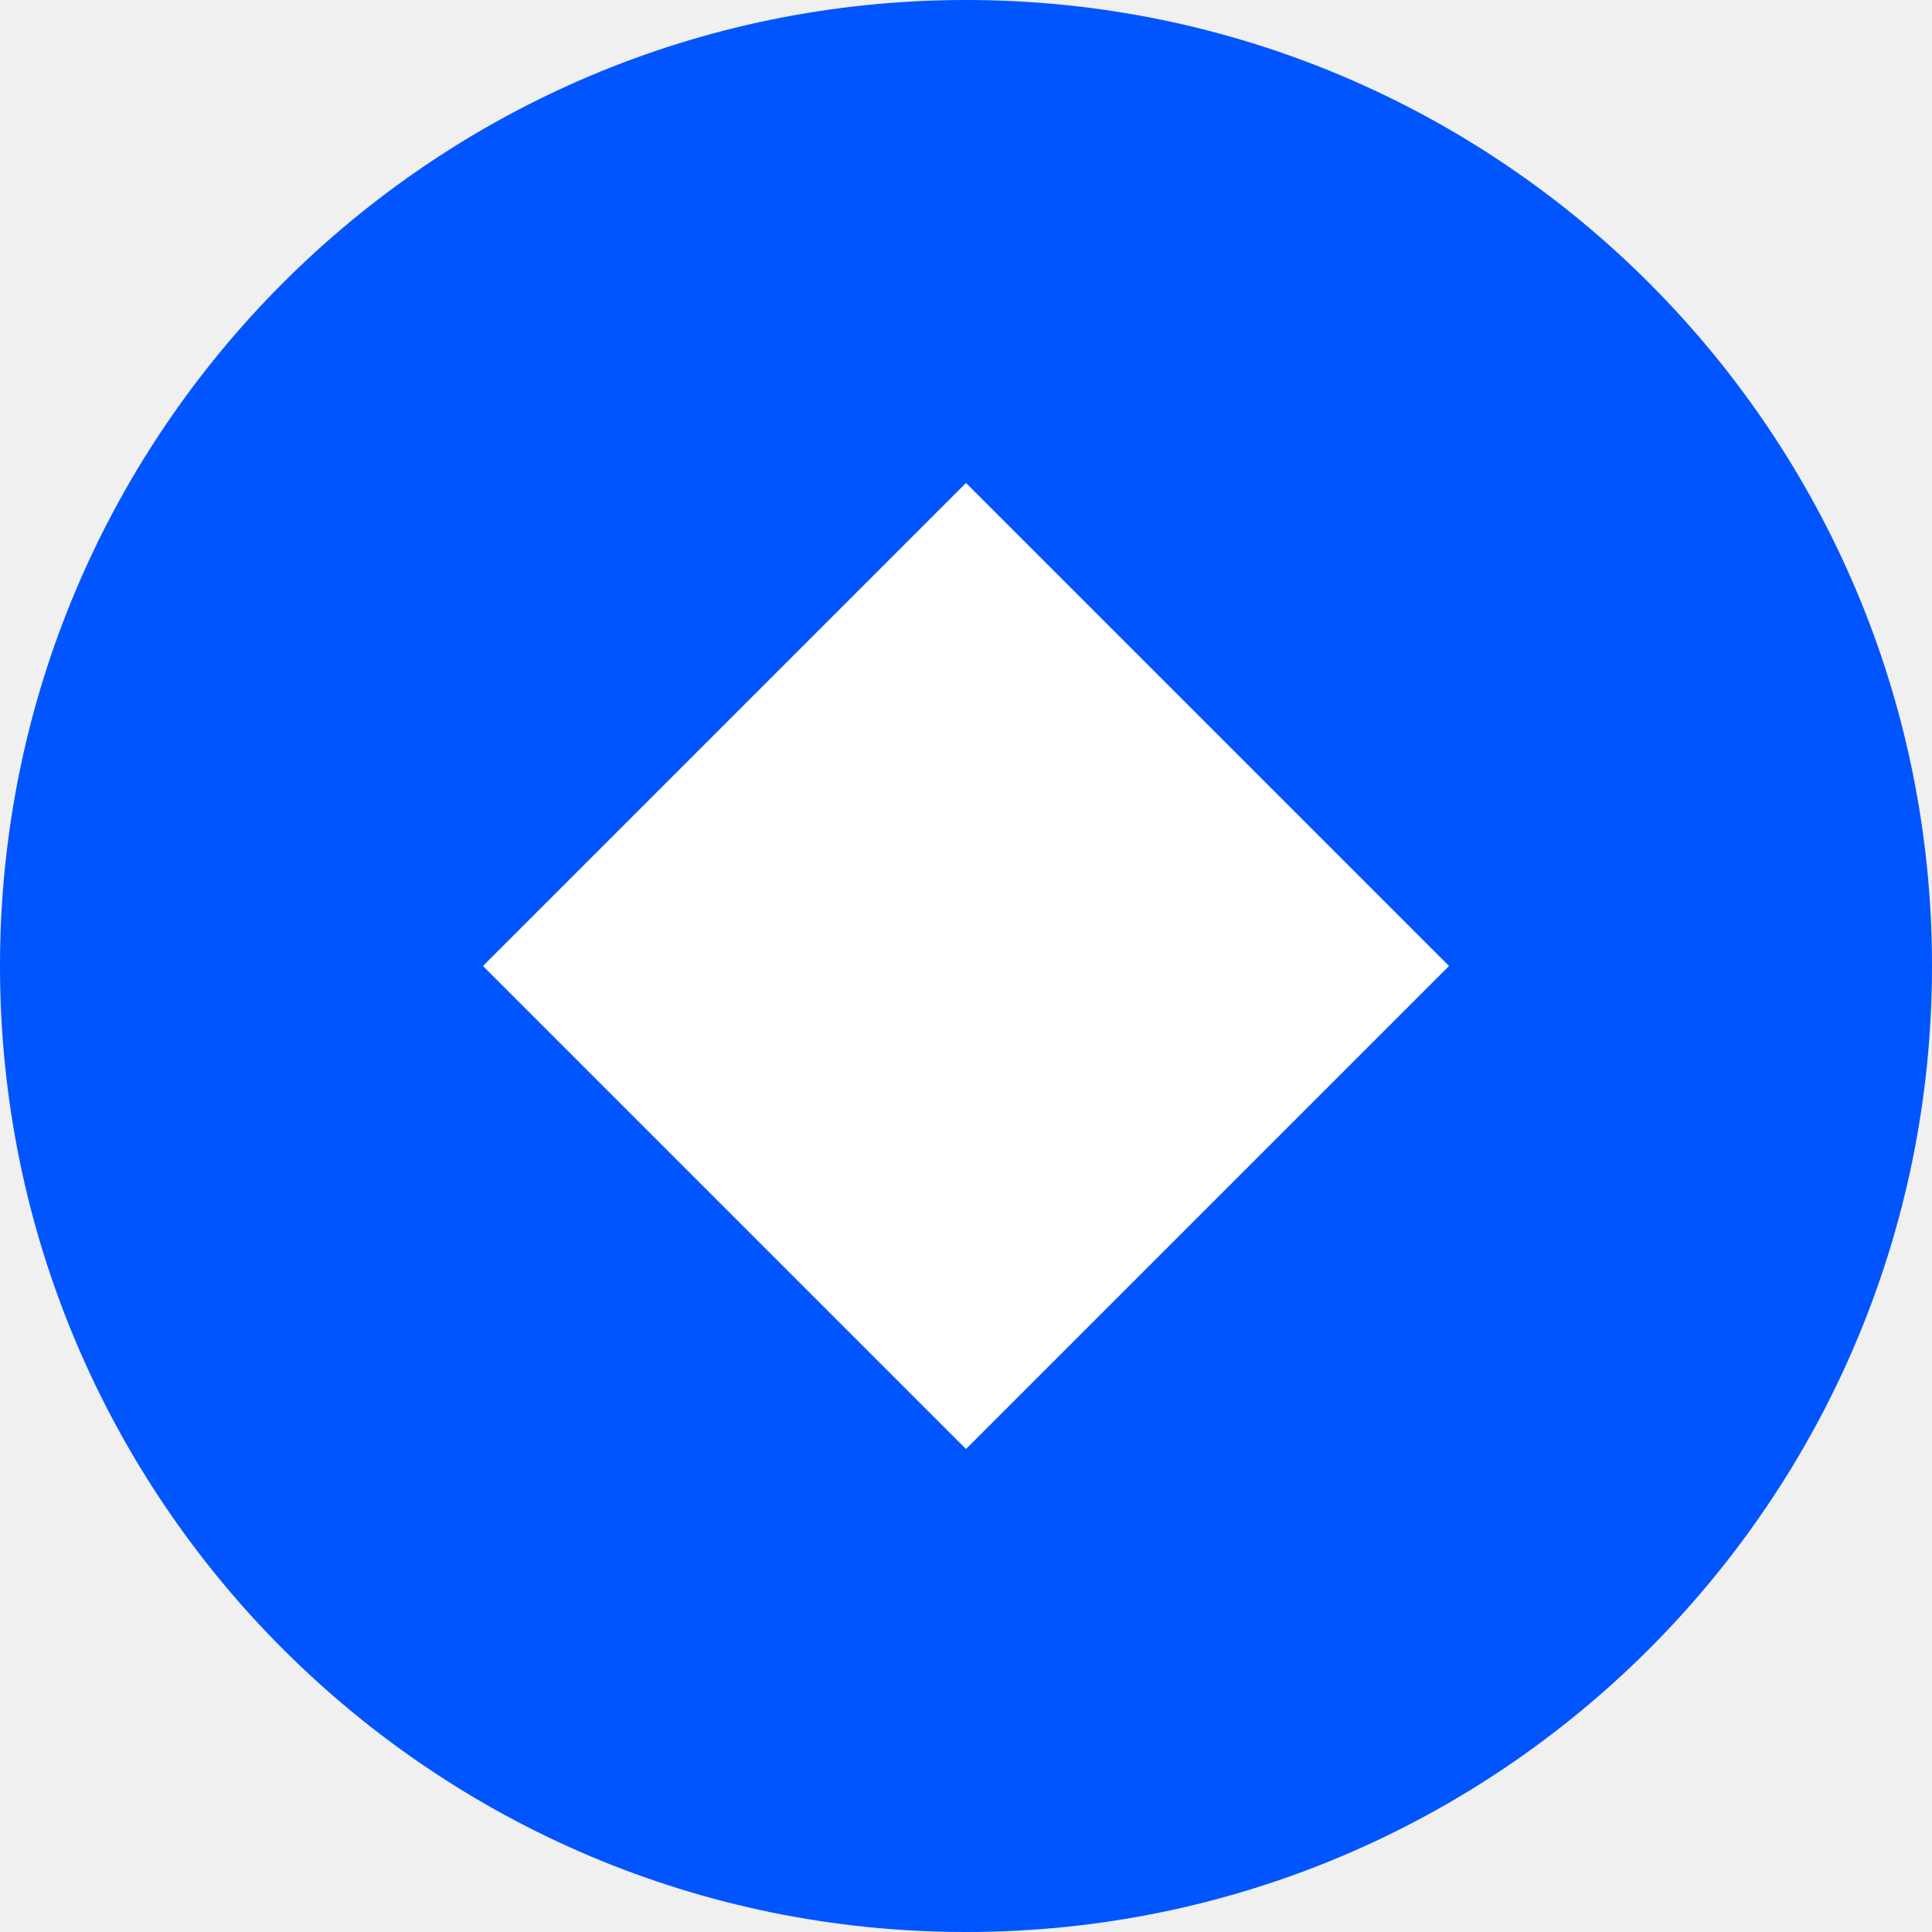
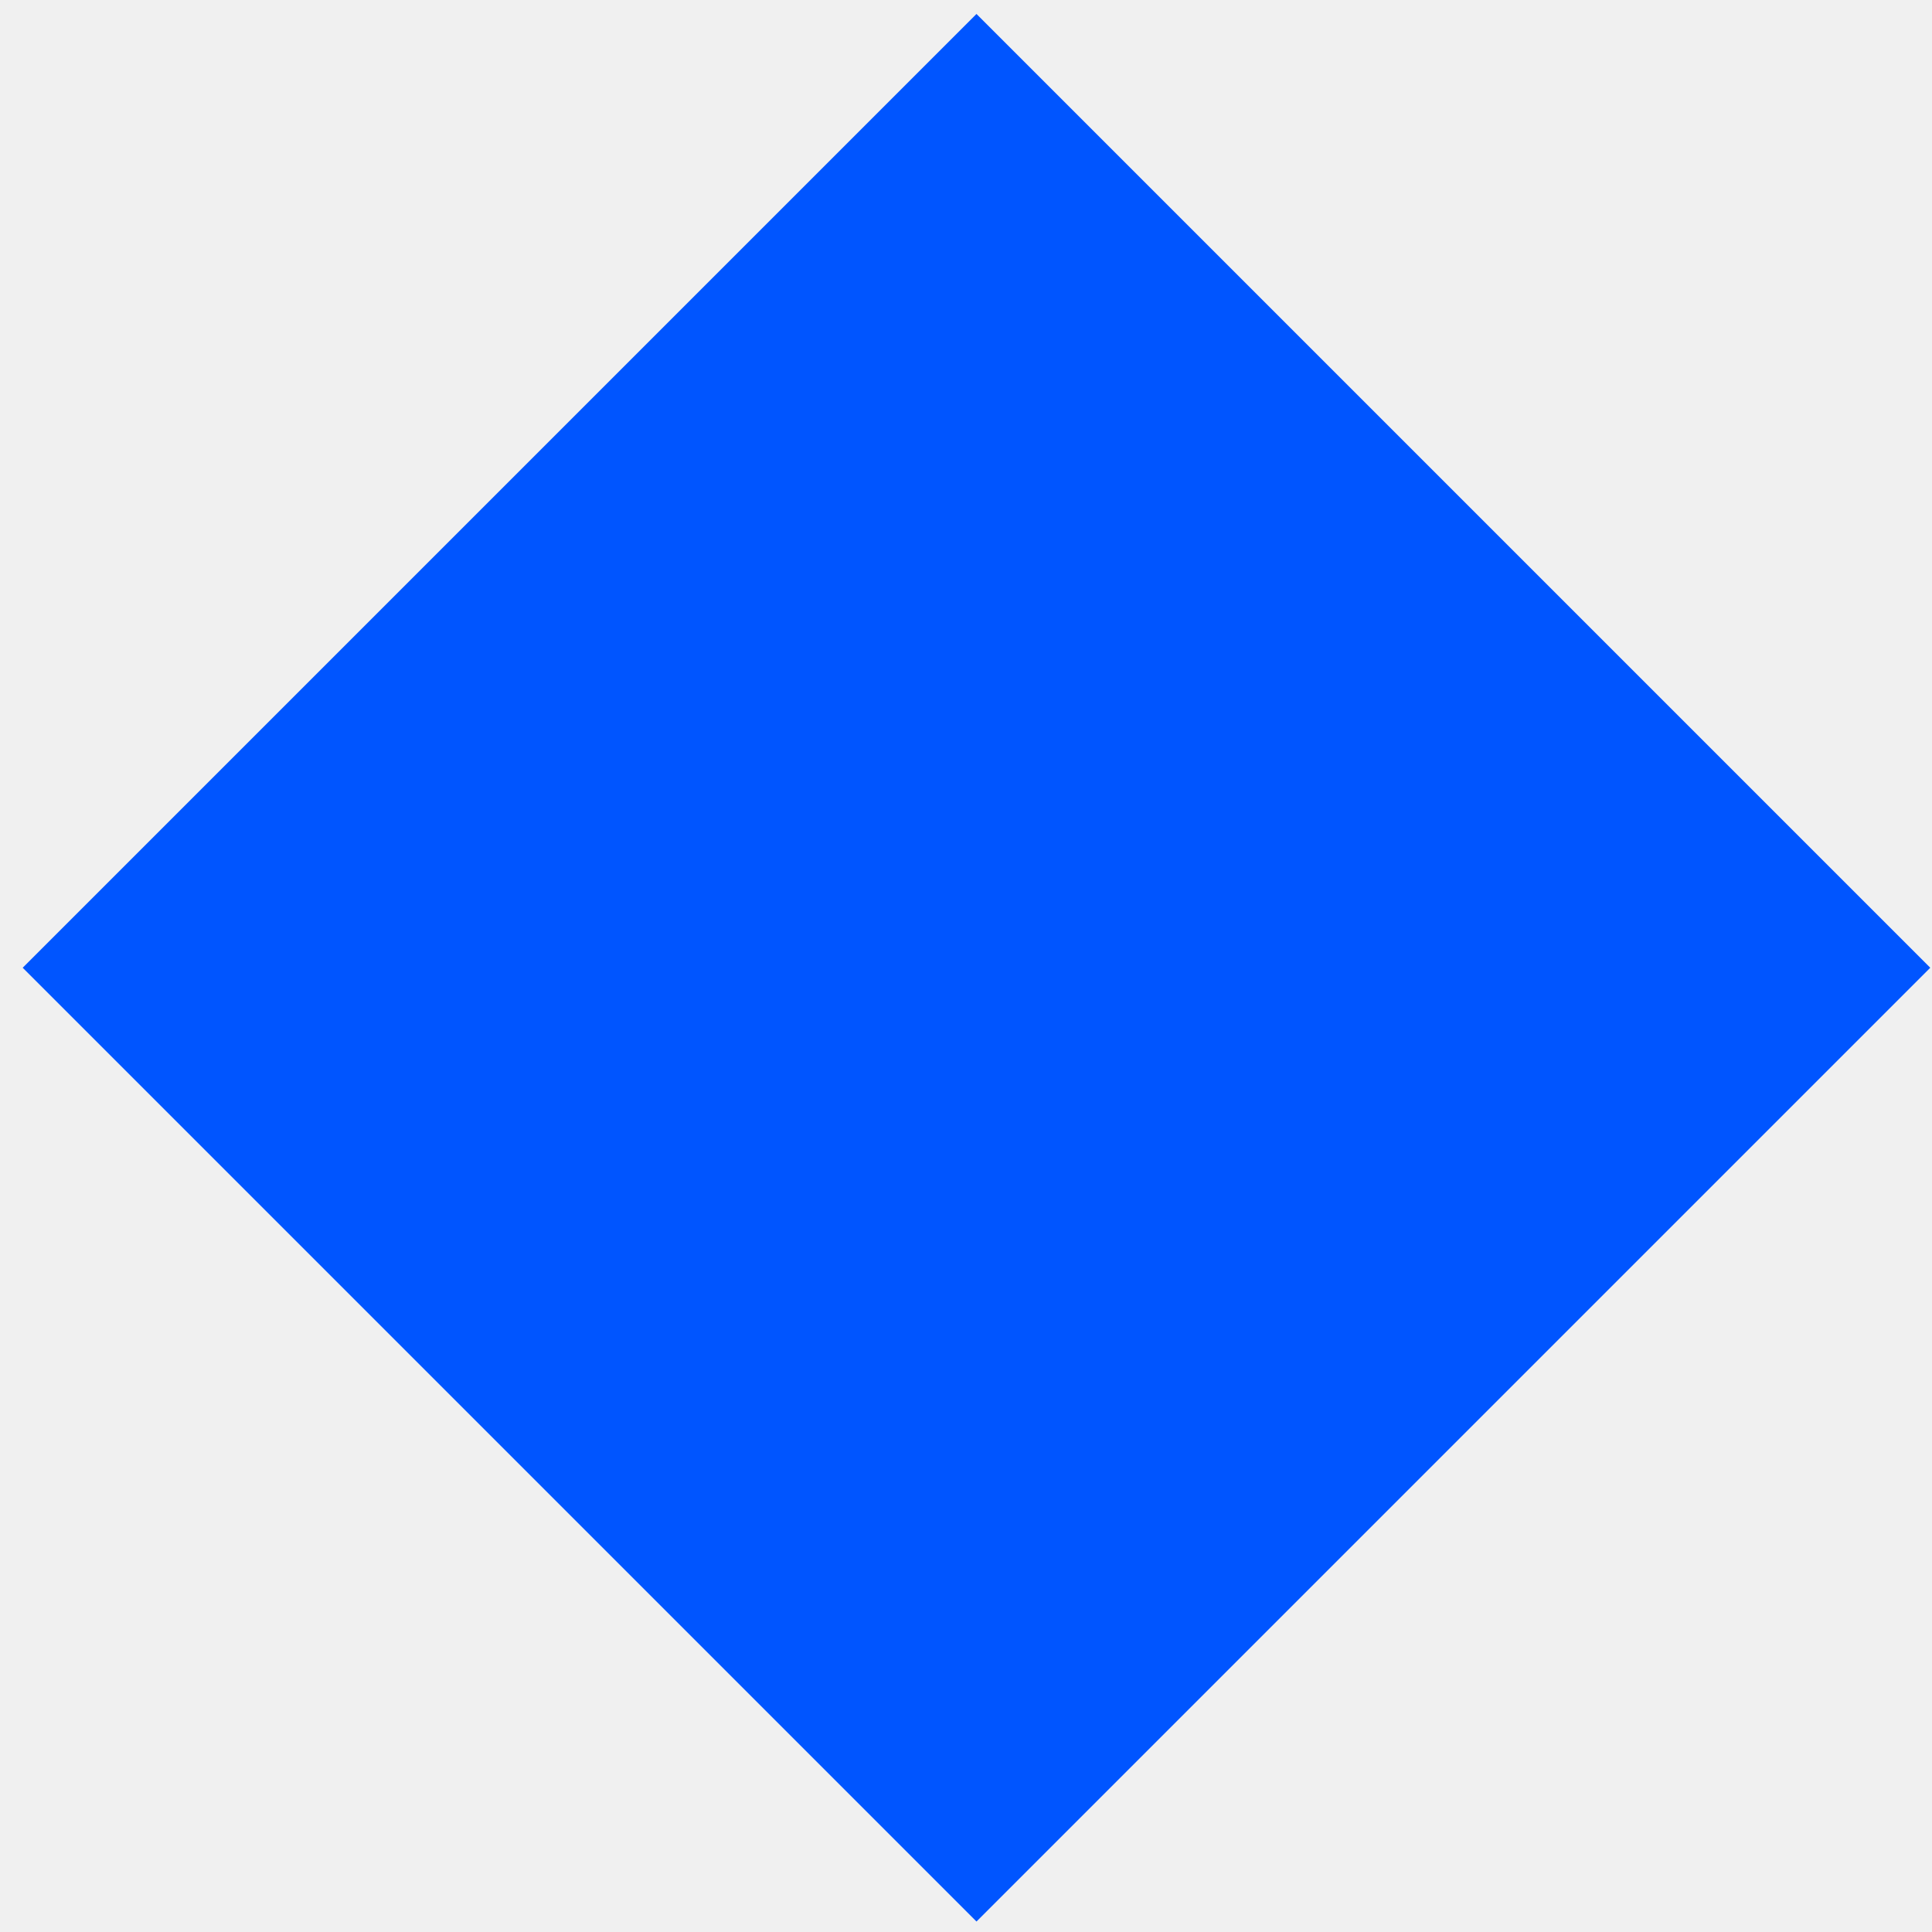
- <svg xmlns="http://www.w3.org/2000/svg" fill="none" height="24" width="24">
-   <circle cx="12" cy="12" fill="#05f" r="12" />
-   <path d="m12 6 6 6-6 6-6-6z" fill="#fff" />
+ <svg xmlns="http://www.w3.org/2000/svg" width="30px" height="30px" version="1.1" viewBox="0 0 30 30">
+   <g id="wallet_assets" transform="translate(-100 -556)" fill="none" fill-rule="evenodd">
+     <g id="waves_logo" transform="translate(100 556)" fill="#05f">
+       <rect id="Rectangle-path" transform="translate(15.162 15.027) rotate(135) translate(-15.162 -15.027)" x="4.689" y="4.554" width="20.945" height="20.945" />
+     </g>
+   </g>
</svg>
